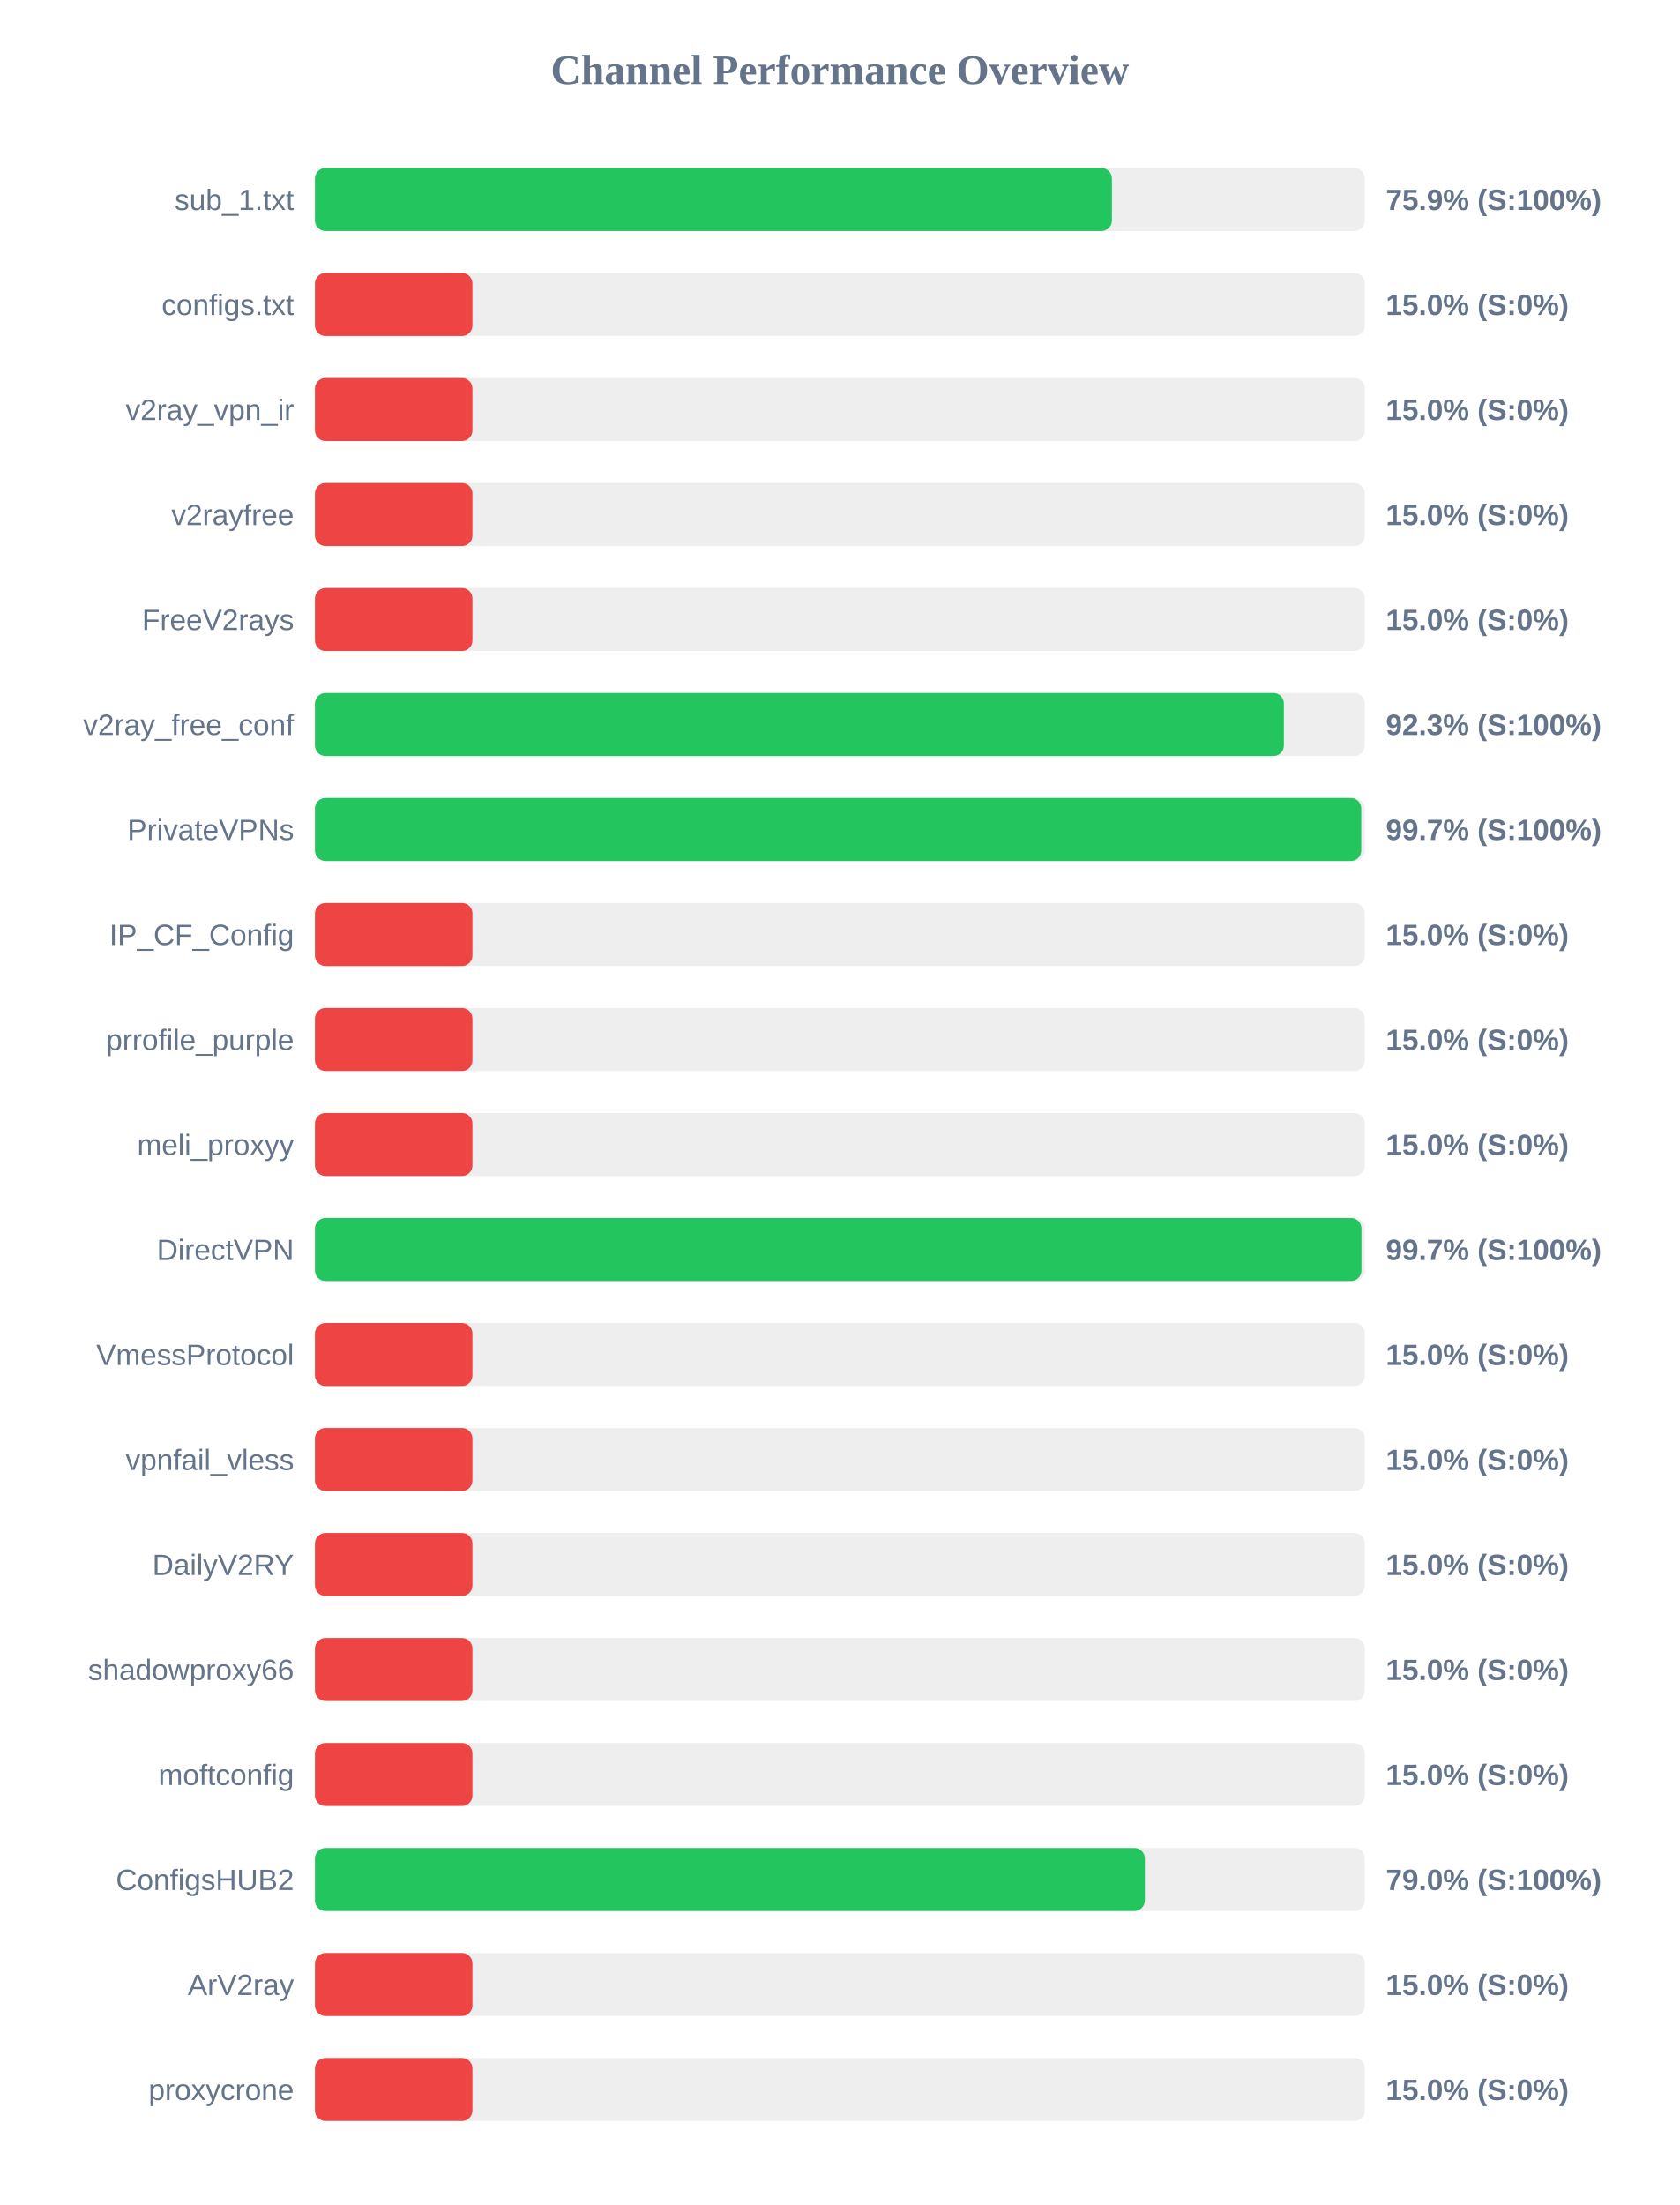
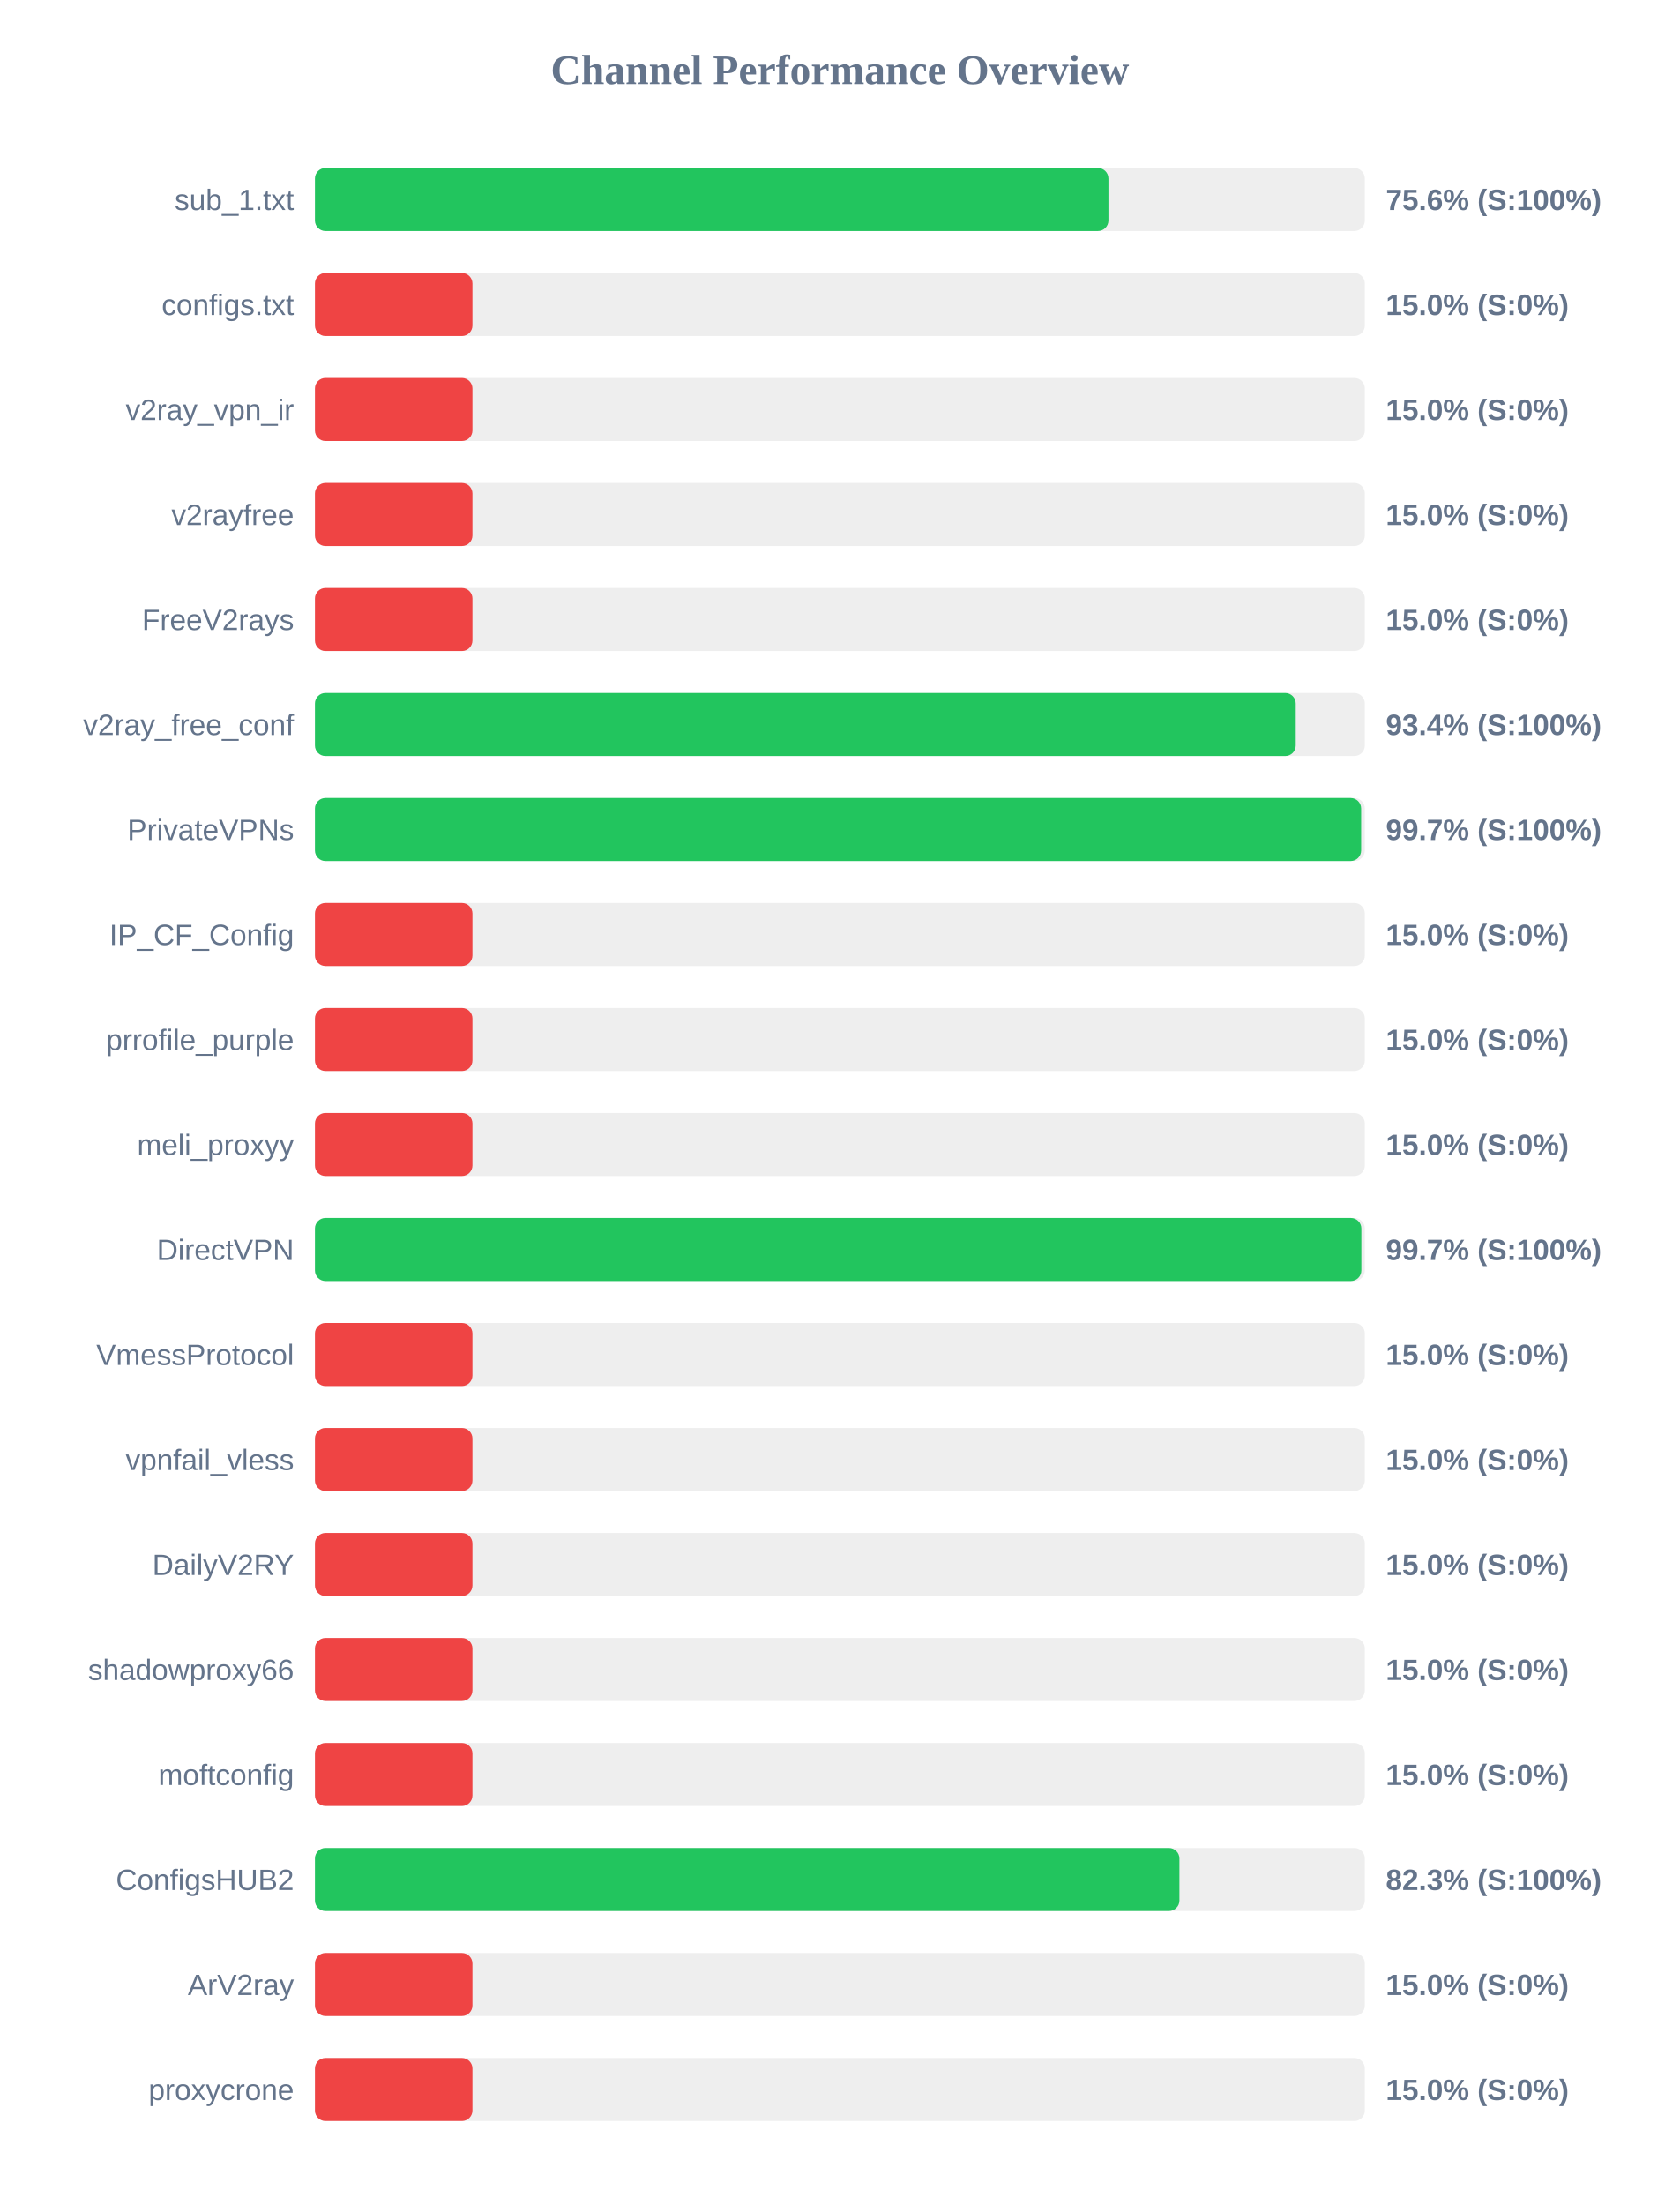
<svg xmlns="http://www.w3.org/2000/svg" width="800" height="1050" version="1.1">
  <style>
        .row { font: 14px Arial; fill: #64748b; }
        .score { font: bold 14px Arial; fill: #64748b; }
    </style>
  <text x="400" y="40" text-anchor="middle" font-size="20px" font-weight="bold" fill="#64748b">Channel Performance Overview</text>
  <rect x="150" y="80" width="500" height="30" fill="#eee" rx="5" />
-   <rect x="150" y="80" width="379.55" height="30" fill="#22c55e" rx="5" />
+   <rect x="150" y="80" width="377.9" height="30" fill="#22c55e" rx="5" />
  <text x="140" y="100" text-anchor="end" class="row">sub_1.txt</text>
-   <text x="660" y="100" text-anchor="start" class="score">75.9% (S:100%)</text>
+   <text x="660" y="100" text-anchor="start" class="score">75.6% (S:100%)</text>
  <rect x="150" y="130" width="500" height="30" fill="#eee" rx="5" />
  <rect x="150" y="130" width="75.0" height="30" fill="#ef4444" rx="5" />
  <text x="140" y="150" text-anchor="end" class="row">configs.txt</text>
  <text x="660" y="150" text-anchor="start" class="score">15.0% (S:0%)</text>
  <rect x="150" y="180" width="500" height="30" fill="#eee" rx="5" />
  <rect x="150" y="180" width="75.0" height="30" fill="#ef4444" rx="5" />
  <text x="140" y="200" text-anchor="end" class="row">v2ray_vpn_ir</text>
  <text x="660" y="200" text-anchor="start" class="score">15.0% (S:0%)</text>
  <rect x="150" y="230" width="500" height="30" fill="#eee" rx="5" />
  <rect x="150" y="230" width="75.0" height="30" fill="#ef4444" rx="5" />
  <text x="140" y="250" text-anchor="end" class="row">v2rayfree</text>
  <text x="660" y="250" text-anchor="start" class="score">15.0% (S:0%)</text>
  <rect x="150" y="280" width="500" height="30" fill="#eee" rx="5" />
  <rect x="150" y="280" width="75.0" height="30" fill="#ef4444" rx="5" />
  <text x="140" y="300" text-anchor="end" class="row">FreeV2rays</text>
  <text x="660" y="300" text-anchor="start" class="score">15.0% (S:0%)</text>
  <rect x="150" y="330" width="500" height="30" fill="#eee" rx="5" />
-   <rect x="150" y="330" width="461.45" height="30" fill="#22c55e" rx="5" />
+   <rect x="150" y="330" width="467.1" height="30" fill="#22c55e" rx="5" />
  <text x="140" y="350" text-anchor="end" class="row">v2ray_free_conf</text>
-   <text x="660" y="350" text-anchor="start" class="score">92.3% (S:100%)</text>
+   <text x="660" y="350" text-anchor="start" class="score">93.4% (S:100%)</text>
  <rect x="150" y="380" width="500" height="30" fill="#eee" rx="5" />
-   <rect x="150" y="380" width="498.3" height="30" fill="#22c55e" rx="5" />
+   <rect x="150" y="380" width="498.25" height="30" fill="#22c55e" rx="5" />
  <text x="140" y="400" text-anchor="end" class="row">PrivateVPNs</text>
  <text x="660" y="400" text-anchor="start" class="score">99.7% (S:100%)</text>
  <rect x="150" y="430" width="500" height="30" fill="#eee" rx="5" />
  <rect x="150" y="430" width="75.0" height="30" fill="#ef4444" rx="5" />
  <text x="140" y="450" text-anchor="end" class="row">IP_CF_Config</text>
  <text x="660" y="450" text-anchor="start" class="score">15.0% (S:0%)</text>
  <rect x="150" y="480" width="500" height="30" fill="#eee" rx="5" />
  <rect x="150" y="480" width="75.0" height="30" fill="#ef4444" rx="5" />
  <text x="140" y="500" text-anchor="end" class="row">prrofile_purple</text>
  <text x="660" y="500" text-anchor="start" class="score">15.0% (S:0%)</text>
  <rect x="150" y="530" width="500" height="30" fill="#eee" rx="5" />
  <rect x="150" y="530" width="75.0" height="30" fill="#ef4444" rx="5" />
  <text x="140" y="550" text-anchor="end" class="row">meli_proxyy</text>
  <text x="660" y="550" text-anchor="start" class="score">15.0% (S:0%)</text>
  <rect x="150" y="580" width="500" height="30" fill="#eee" rx="5" />
-   <rect x="150" y="580" width="498.4" height="30" fill="#22c55e" rx="5" />
+   <rect x="150" y="580" width="498.35" height="30" fill="#22c55e" rx="5" />
  <text x="140" y="600" text-anchor="end" class="row">DirectVPN</text>
  <text x="660" y="600" text-anchor="start" class="score">99.7% (S:100%)</text>
  <rect x="150" y="630" width="500" height="30" fill="#eee" rx="5" />
  <rect x="150" y="630" width="75.0" height="30" fill="#ef4444" rx="5" />
  <text x="140" y="650" text-anchor="end" class="row">VmessProtocol</text>
  <text x="660" y="650" text-anchor="start" class="score">15.0% (S:0%)</text>
  <rect x="150" y="680" width="500" height="30" fill="#eee" rx="5" />
  <rect x="150" y="680" width="75.0" height="30" fill="#ef4444" rx="5" />
  <text x="140" y="700" text-anchor="end" class="row">vpnfail_vless</text>
  <text x="660" y="700" text-anchor="start" class="score">15.0% (S:0%)</text>
  <rect x="150" y="730" width="500" height="30" fill="#eee" rx="5" />
  <rect x="150" y="730" width="75.0" height="30" fill="#ef4444" rx="5" />
  <text x="140" y="750" text-anchor="end" class="row">DailyV2RY</text>
  <text x="660" y="750" text-anchor="start" class="score">15.0% (S:0%)</text>
  <rect x="150" y="780" width="500" height="30" fill="#eee" rx="5" />
  <rect x="150" y="780" width="75.0" height="30" fill="#ef4444" rx="5" />
  <text x="140" y="800" text-anchor="end" class="row">shadowproxy66</text>
  <text x="660" y="800" text-anchor="start" class="score">15.0% (S:0%)</text>
  <rect x="150" y="830" width="500" height="30" fill="#eee" rx="5" />
  <rect x="150" y="830" width="75.0" height="30" fill="#ef4444" rx="5" />
  <text x="140" y="850" text-anchor="end" class="row">moftconfig</text>
  <text x="660" y="850" text-anchor="start" class="score">15.0% (S:0%)</text>
  <rect x="150" y="880" width="500" height="30" fill="#eee" rx="5" />
-   <rect x="150" y="880" width="395.25" height="30" fill="#22c55e" rx="5" />
+   <rect x="150" y="880" width="411.7" height="30" fill="#22c55e" rx="5" />
  <text x="140" y="900" text-anchor="end" class="row">ConfigsHUB2</text>
-   <text x="660" y="900" text-anchor="start" class="score">79.0% (S:100%)</text>
+   <text x="660" y="900" text-anchor="start" class="score">82.3% (S:100%)</text>
  <rect x="150" y="930" width="500" height="30" fill="#eee" rx="5" />
  <rect x="150" y="930" width="75.0" height="30" fill="#ef4444" rx="5" />
  <text x="140" y="950" text-anchor="end" class="row">ArV2ray</text>
  <text x="660" y="950" text-anchor="start" class="score">15.0% (S:0%)</text>
  <rect x="150" y="980" width="500" height="30" fill="#eee" rx="5" />
  <rect x="150" y="980" width="75.0" height="30" fill="#ef4444" rx="5" />
  <text x="140" y="1000" text-anchor="end" class="row">proxycrone</text>
  <text x="660" y="1000" text-anchor="start" class="score">15.0% (S:0%)</text>
</svg>
